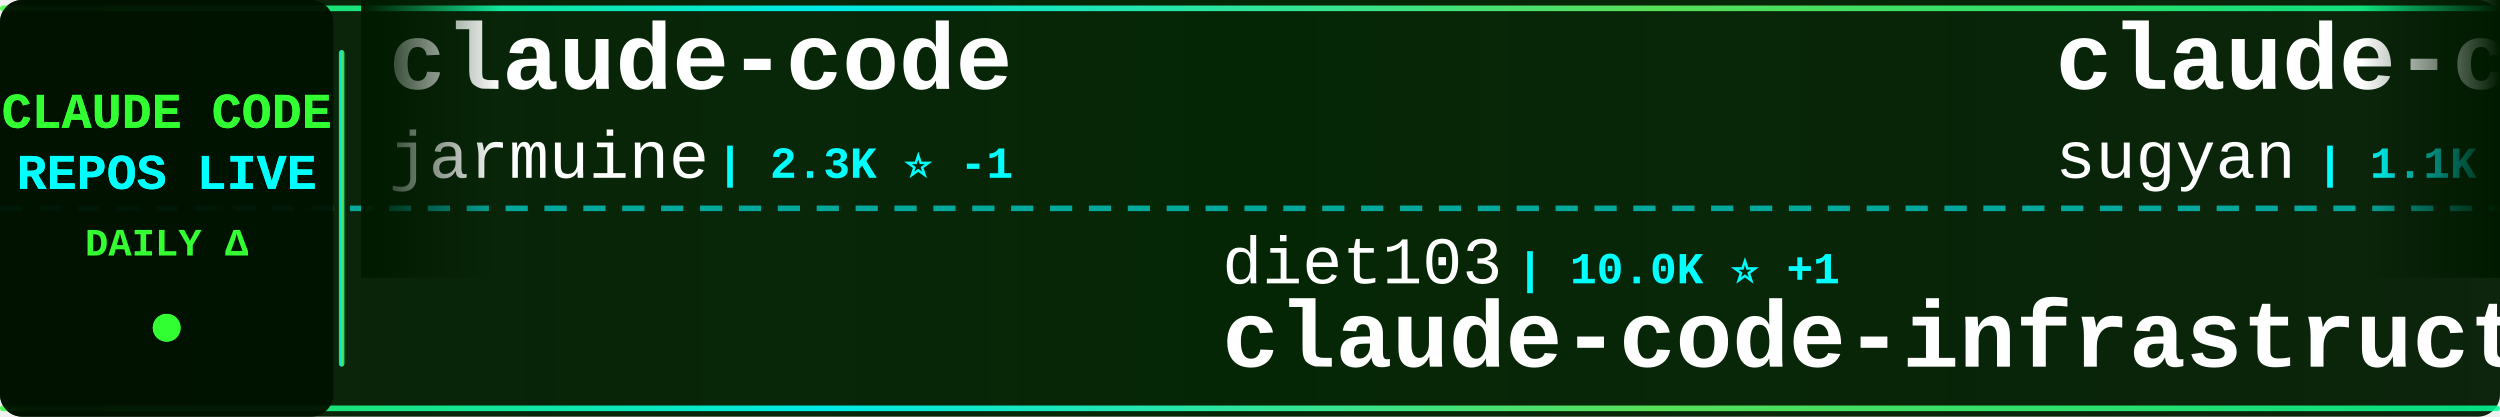
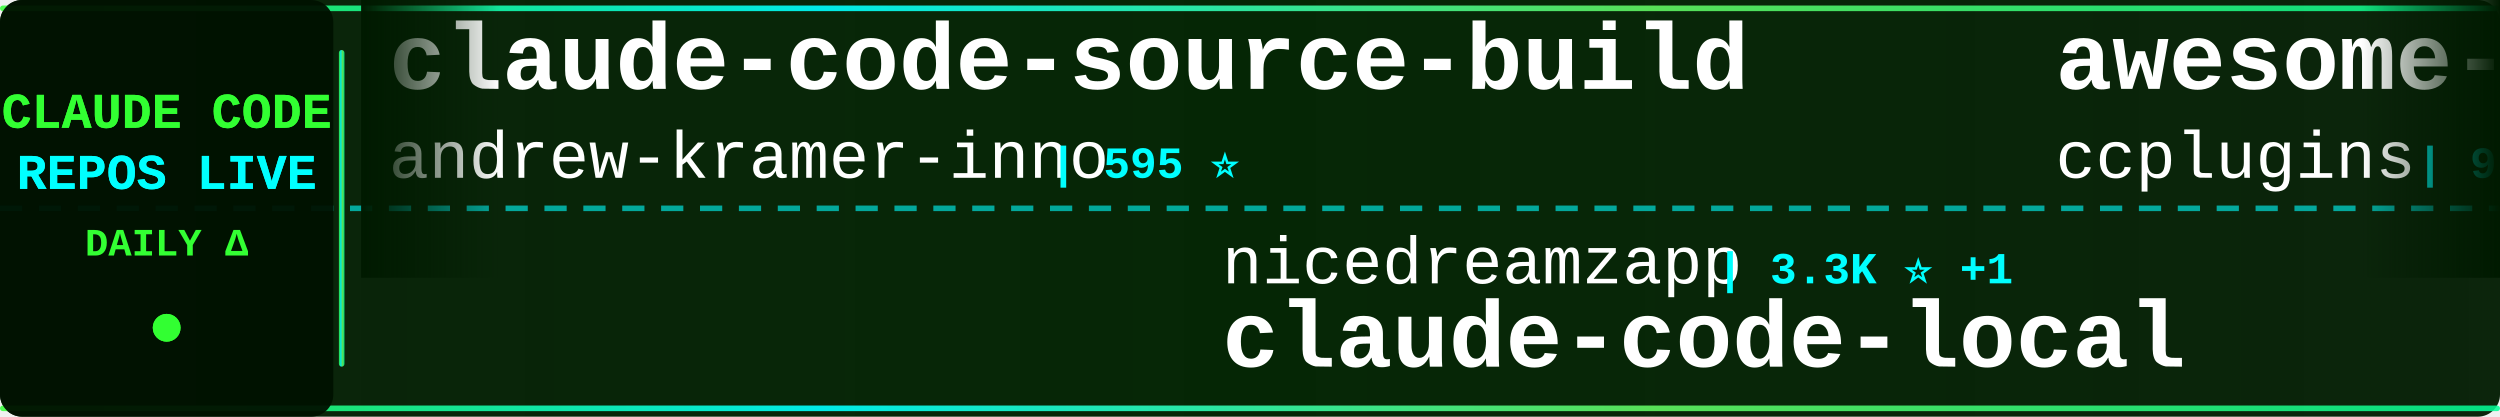
<svg xmlns="http://www.w3.org/2000/svg" width="900" height="150">
  <defs>
    <linearGradient id="tickerBg" x1="0%" y1="0%" x2="100%" y2="0%">
      <stop offset="0%" style="stop-color:#001a00;stop-opacity:0.95" />
      <stop offset="50%" style="stop-color:#002200;stop-opacity:0.98" />
      <stop offset="100%" style="stop-color:#001a00;stop-opacity:0.95" />
    </linearGradient>
    <linearGradient id="borderGrad" x1="0%" y1="0%" x2="100%" y2="0%">
      <stop offset="0%" style="stop-color:#33ff33;stop-opacity:0.85">
        <animate attributeName="stop-opacity" values="0.85;1;0.85" dur="2s" repeatCount="indefinite" />
      </stop>
      <stop offset="33%" style="stop-color:#00ffff;stop-opacity:0.9">
        <animate attributeName="stop-opacity" values="0.9;1;0.9" dur="2.2s" repeatCount="indefinite" />
      </stop>
      <stop offset="66%" style="stop-color:#66ff66;stop-opacity:0.85">
        <animate attributeName="stop-opacity" values="0.85;1;0.85" dur="1.8s" repeatCount="indefinite" />
      </stop>
      <stop offset="100%" style="stop-color:#00ff99;stop-opacity:0.85">
        <animate attributeName="stop-opacity" values="0.85;1;0.85" dur="2s" repeatCount="indefinite" />
      </stop>
    </linearGradient>
    <filter id="textGlow">
      <feGaussianBlur stdDeviation="0.1" result="coloredBlur" />
      <feMerge>
        <feMergeNode in="coloredBlur" />
        <feMergeNode in="SourceGraphic" />
      </feMerge>
    </filter>
    <filter id="metricGlow">
      <feGaussianBlur stdDeviation="0.2" result="coloredBlur" />
      <feMerge>
        <feMergeNode in="coloredBlur" />
        <feMergeNode in="SourceGraphic" />
      </feMerge>
    </filter>
    <linearGradient id="leftFade" x1="0%" y1="0%" x2="100%" y2="0%">
      <stop offset="0%" style="stop-color:#001a00;stop-opacity:1" />
      <stop offset="100%" style="stop-color:#001a00;stop-opacity:0" />
    </linearGradient>
    <linearGradient id="rightFade" x1="0%" y1="0%" x2="100%" y2="0%">
      <stop offset="0%" style="stop-color:#001a00;stop-opacity:0" />
      <stop offset="100%" style="stop-color:#001a00;stop-opacity:1" />
    </linearGradient>
  </defs>
  <rect width="900" height="150" fill="url(#tickerBg)" rx="8" />
  <rect x="0" y="2" width="900" height="2" fill="url(#borderGrad)" rx="1" />
  <rect x="0" y="146" width="900" height="2" fill="url(#borderGrad)" rx="1" />
  <line x1="0" y1="75" x2="900" y2="75" stroke="#00ffff" stroke-width="2" stroke-dasharray="8 6" opacity="0.6" />
  <rect x="0" y="0" width="120" height="150" fill="#001100" opacity="0.95" rx="8" />
  <text x="60" y="46" font-family="'Courier New', monospace" font-size="18" font-weight="bold" fill="#33ff33" text-anchor="middle" filter="url(#textGlow)">
    CLAUDE CODE
  </text>
  <text x="60" y="68" font-family="'Courier New', monospace" font-size="18" font-weight="bold" fill="#00ffff" text-anchor="middle" filter="url(#textGlow)">
    REPOS LIVE
  </text>
  <text x="60" y="92" font-family="'Courier New', monospace" font-size="14" font-weight="bold" fill="#33ff33" text-anchor="middle">
    DAILY Δ
  </text>
  <circle cx="60" cy="118" r="5" fill="#33ff33" filter="url(#metricGlow)">
    <animate attributeName="r" values="4;6;4" dur="1.5s" repeatCount="indefinite" />
    <animate attributeName="opacity" values="0.6;1;0.6" dur="1.5s" repeatCount="indefinite" />
  </circle>
  <rect x="122" y="18" width="2" height="114" fill="url(#borderGrad)" rx="1" />
  <clipPath id="tickerClip">
    <rect x="130" y="0" width="770" height="150" />
  </clipPath>
  <g clip-path="url(#tickerClip)">
    <g id="tickerItems">
      <animateTransform attributeName="transform" attributeType="XML" type="translate" from="0 0" to="-3000 0" dur="54s" repeatCount="indefinite" />
      <g transform="translate(0, 0)">
-         <text x="140" y="32" font-family="'Courier New', monospace" font-size="34" font-weight="bold" fill="#ffffff">claude-code</text>
-         <text x="140" y="64" font-family="'Courier New', monospace" font-size="24" font-weight="normal" fill="#ffffff" opacity="1.0">jarmuine</text>
-         <text x="258" y="64" font-family="'Courier New', monospace" font-size="16" font-weight="bold" fill="#00ffff"> | 2.3K ⭐ -1</text>
+         <text x="140" y="32" font-family="'Courier New', monospace" font-size="34" font-weight="bold" fill="#ffffff">claude-code-source-build</text>
+         <text x="140" y="64" font-family="'Courier New', monospace" font-size="24" font-weight="normal" fill="#ffffff" opacity="1.0">andrew-kramer-inno</text>
+         <text x="378" y="64" font-family="'Courier New', monospace" font-size="16" font-weight="bold" fill="#00ffff"> | 595 ⭐</text>
      </g>
      <g transform="translate(300, 0)">
-         <text x="140" y="102" font-family="'Courier New', monospace" font-size="24" font-weight="normal" fill="#ffffff" opacity="1.0">diet103</text>
-         <text x="246" y="102" font-family="'Courier New', monospace" font-size="16" font-weight="bold" fill="#00ffff"> | 10.0K ⭐ +1</text>
-         <text x="140" y="132" font-family="'Courier New', monospace" font-size="34" font-weight="bold" fill="#ffffff">claude-code-infrastructu...</text>
+         <text x="140" y="102" font-family="'Courier New', monospace" font-size="24" font-weight="normal" fill="#ffffff" opacity="1.0">nicedreamzapp</text>
+         <text x="318" y="102" font-family="'Courier New', monospace" font-size="16" font-weight="bold" fill="#00ffff"> | 3.3K ⭐ +1</text>
+         <text x="140" y="132" font-family="'Courier New', monospace" font-size="34" font-weight="bold" fill="#ffffff">claude-code-local</text>
      </g>
      <g transform="translate(600, 0)">
-         <text x="140" y="32" font-family="'Courier New', monospace" font-size="34" font-weight="bold" fill="#ffffff">claude-code-webui</text>
-         <text x="140" y="64" font-family="'Courier New', monospace" font-size="24" font-weight="normal" fill="#ffffff" opacity="1.0">sugyan</text>
-         <text x="234" y="64" font-family="'Courier New', monospace" font-size="16" font-weight="bold" fill="#00ffff"> | 1.1K ⭐</text>
+         <text x="140" y="32" font-family="'Courier New', monospace" font-size="34" font-weight="bold" fill="#ffffff">awesome-claude-code-plug...</text>
+         <text x="140" y="64" font-family="'Courier New', monospace" font-size="24" font-weight="normal" fill="#ffffff" opacity="1.0">ccplugins</text>
+         <text x="270" y="64" font-family="'Courier New', monospace" font-size="16" font-weight="bold" fill="#00ffff"> | 954 ⭐</text>
      </g>
      <g transform="translate(900, 0)">
-         <text x="140" y="102" font-family="'Courier New', monospace" font-size="24" font-weight="normal" fill="#ffffff" opacity="1.0">zebbern</text>
-         <text x="246" y="102" font-family="'Courier New', monospace" font-size="16" font-weight="bold" fill="#00ffff"> | 4.6K ⭐</text>
-         <text x="140" y="132" font-family="'Courier New', monospace" font-size="34" font-weight="bold" fill="#ffffff">claude-code-guide</text>
+         <text x="140" y="102" font-family="'Courier New', monospace" font-size="24" font-weight="normal" fill="#ffffff" opacity="1.0">JrCx7scC</text>
+         <text x="258" y="102" font-family="'Courier New', monospace" font-size="16" font-weight="bold" fill="#00ffff"> | 376 ⭐</text>
+         <text x="140" y="132" font-family="'Courier New', monospace" font-size="34" font-weight="bold" fill="#ffffff">claude-code-source</text>
      </g>
      <g transform="translate(1200, 0)">
-         <text x="140" y="32" font-family="'Courier New', monospace" font-size="34" font-weight="bold" fill="#ffffff">claude-code-cli</text>
-         <text x="140" y="64" font-family="'Courier New', monospace" font-size="24" font-weight="normal" fill="#ffffff" opacity="1.0">huangserva</text>
-         <text x="282" y="64" font-family="'Courier New', monospace" font-size="16" font-weight="bold" fill="#00ffff"> | 631 ⭐</text>
+         <text x="140" y="32" font-family="'Courier New', monospace" font-size="34" font-weight="bold" fill="#ffffff">Claude-code</text>
+         <text x="140" y="64" font-family="'Courier New', monospace" font-size="24" font-weight="normal" fill="#ffffff" opacity="1.0">zstmfhy</text>
+         <text x="246" y="64" font-family="'Courier New', monospace" font-size="16" font-weight="bold" fill="#00ffff"> | 189 ⭐</text>
      </g>
      <g transform="translate(1500, 0)">
-         <text x="140" y="102" font-family="'Courier New', monospace" font-size="24" font-weight="normal" fill="#ffffff" opacity="1.0">VineeTagarwaL-code</text>
-         <text x="378" y="102" font-family="'Courier New', monospace" font-size="16" font-weight="bold" fill="#00ffff"> | 272 ⭐</text>
-         <text x="140" y="132" font-family="'Courier New', monospace" font-size="34" font-weight="bold" fill="#ffffff">claude-code</text>
+         <text x="140" y="102" font-family="'Courier New', monospace" font-size="24" font-weight="normal" fill="#ffffff" opacity="1.0">ponponon</text>
+         <text x="258" y="102" font-family="'Courier New', monospace" font-size="16" font-weight="bold" fill="#00ffff"> | 2.3K ⭐</text>
+         <text x="140" y="132" font-family="'Courier New', monospace" font-size="34" font-weight="bold" fill="#ffffff">claude_code_src</text>
      </g>
      <g transform="translate(1800, 0)">
-         <text x="140" y="32" font-family="'Courier New', monospace" font-size="34" font-weight="bold" fill="#ffffff">Claude-Code-Usage-Monito...</text>
-         <text x="140" y="64" font-family="'Courier New', monospace" font-size="24" font-weight="normal" fill="#ffffff" opacity="1.0">Maciek-roboblog</text>
-         <text x="342" y="64" font-family="'Courier New', monospace" font-size="16" font-weight="bold" fill="#00ffff"> | 8.7K ⭐</text>
+         <text x="140" y="32" font-family="'Courier New', monospace" font-size="34" font-weight="bold" fill="#ffffff">claude-code-source</text>
+         <text x="140" y="64" font-family="'Courier New', monospace" font-size="24" font-weight="normal" fill="#ffffff" opacity="1.0">AprilNEA</text>
+         <text x="258" y="64" font-family="'Courier New', monospace" font-size="16" font-weight="bold" fill="#00ffff"> | 391 ⭐</text>
      </g>
      <g transform="translate(2100, 0)">
-         <text x="140" y="102" font-family="'Courier New', monospace" font-size="24" font-weight="normal" fill="#ffffff" opacity="1.0">ding113</text>
-         <text x="246" y="102" font-family="'Courier New', monospace" font-size="16" font-weight="bold" fill="#00ffff"> | 3.4K ⭐</text>
-         <text x="140" y="132" font-family="'Courier New', monospace" font-size="34" font-weight="bold" fill="#ffffff">claude-code-hub</text>
+         <text x="140" y="102" font-family="'Courier New', monospace" font-size="24" font-weight="normal" fill="#ffffff" opacity="1.0">alejandrobalderas</text>
+         <text x="366" y="102" font-family="'Courier New', monospace" font-size="16" font-weight="bold" fill="#00ffff"> | 2.9K ⭐ +1</text>
+         <text x="140" y="132" font-family="'Courier New', monospace" font-size="34" font-weight="bold" fill="#ffffff">claude-code-from-source</text>
      </g>
      <g transform="translate(2400, 0)">
-         <text x="140" y="32" font-family="'Courier New', monospace" font-size="34" font-weight="bold" fill="#ffffff">claude-code-from-scratch</text>
-         <text x="140" y="64" font-family="'Courier New', monospace" font-size="24" font-weight="normal" fill="#ffffff" opacity="1.0">Windy3f3f3f3f</text>
-         <text x="318" y="64" font-family="'Courier New', monospace" font-size="16" font-weight="bold" fill="#00ffff"> | 2.7K ⭐</text>
+         <text x="140" y="32" font-family="'Courier New', monospace" font-size="34" font-weight="bold" fill="#ffffff">pi-vs-claude-code</text>
+         <text x="140" y="64" font-family="'Courier New', monospace" font-size="24" font-weight="normal" fill="#ffffff" opacity="1.0">disler</text>
+         <text x="234" y="64" font-family="'Courier New', monospace" font-size="16" font-weight="bold" fill="#00ffff"> | 1.7K ⭐</text>
      </g>
      <g transform="translate(2700, 0)">
-         <text x="140" y="102" font-family="'Courier New', monospace" font-size="24" font-weight="normal" fill="#ffffff" opacity="1.0">zstmfhy</text>
-         <text x="246" y="102" font-family="'Courier New', monospace" font-size="16" font-weight="bold" fill="#00ffff"> | 189 ⭐</text>
-         <text x="140" y="132" font-family="'Courier New', monospace" font-size="34" font-weight="bold" fill="#ffffff">Claude-code</text>
+         <text x="140" y="102" font-family="'Courier New', monospace" font-size="24" font-weight="normal" fill="#ffffff" opacity="1.0">liuup</text>
+         <text x="222" y="102" font-family="'Courier New', monospace" font-size="16" font-weight="bold" fill="#00ffff"> | 4.0K ⭐</text>
+         <text x="140" y="132" font-family="'Courier New', monospace" font-size="34" font-weight="bold" fill="#ffffff">claude-code-analysis</text>
      </g>
      <g transform="translate(3000, 0)">
-         <text x="140" y="32" font-family="'Courier New', monospace" font-size="34" font-weight="bold" fill="#ffffff">claude-code</text>
-         <text x="140" y="64" font-family="'Courier New', monospace" font-size="24" font-weight="normal" fill="#ffffff" opacity="1.0">jarmuine</text>
-         <text x="258" y="64" font-family="'Courier New', monospace" font-size="16" font-weight="bold" fill="#00ffff"> | 2.3K ⭐ -1</text>
+         <text x="140" y="32" font-family="'Courier New', monospace" font-size="34" font-weight="bold" fill="#ffffff">claude-code-source-build</text>
+         <text x="140" y="64" font-family="'Courier New', monospace" font-size="24" font-weight="normal" fill="#ffffff" opacity="1.0">andrew-kramer-inno</text>
+         <text x="378" y="64" font-family="'Courier New', monospace" font-size="16" font-weight="bold" fill="#00ffff"> | 595 ⭐</text>
      </g>
      <g transform="translate(3300, 0)">
-         <text x="140" y="102" font-family="'Courier New', monospace" font-size="24" font-weight="normal" fill="#ffffff" opacity="1.0">diet103</text>
-         <text x="246" y="102" font-family="'Courier New', monospace" font-size="16" font-weight="bold" fill="#00ffff"> | 10.0K ⭐ +1</text>
-         <text x="140" y="132" font-family="'Courier New', monospace" font-size="34" font-weight="bold" fill="#ffffff">claude-code-infrastructu...</text>
+         <text x="140" y="102" font-family="'Courier New', monospace" font-size="24" font-weight="normal" fill="#ffffff" opacity="1.0">nicedreamzapp</text>
+         <text x="318" y="102" font-family="'Courier New', monospace" font-size="16" font-weight="bold" fill="#00ffff"> | 3.3K ⭐ +1</text>
+         <text x="140" y="132" font-family="'Courier New', monospace" font-size="34" font-weight="bold" fill="#ffffff">claude-code-local</text>
      </g>
      <g transform="translate(3600, 0)">
-         <text x="140" y="32" font-family="'Courier New', monospace" font-size="34" font-weight="bold" fill="#ffffff">claude-code-webui</text>
-         <text x="140" y="64" font-family="'Courier New', monospace" font-size="24" font-weight="normal" fill="#ffffff" opacity="1.0">sugyan</text>
-         <text x="234" y="64" font-family="'Courier New', monospace" font-size="16" font-weight="bold" fill="#00ffff"> | 1.1K ⭐</text>
+         <text x="140" y="32" font-family="'Courier New', monospace" font-size="34" font-weight="bold" fill="#ffffff">awesome-claude-code-plug...</text>
+         <text x="140" y="64" font-family="'Courier New', monospace" font-size="24" font-weight="normal" fill="#ffffff" opacity="1.0">ccplugins</text>
+         <text x="270" y="64" font-family="'Courier New', monospace" font-size="16" font-weight="bold" fill="#00ffff"> | 954 ⭐</text>
      </g>
      <g transform="translate(3900, 0)">
-         <text x="140" y="102" font-family="'Courier New', monospace" font-size="24" font-weight="normal" fill="#ffffff" opacity="1.0">zebbern</text>
-         <text x="246" y="102" font-family="'Courier New', monospace" font-size="16" font-weight="bold" fill="#00ffff"> | 4.6K ⭐</text>
-         <text x="140" y="132" font-family="'Courier New', monospace" font-size="34" font-weight="bold" fill="#ffffff">claude-code-guide</text>
+         <text x="140" y="102" font-family="'Courier New', monospace" font-size="24" font-weight="normal" fill="#ffffff" opacity="1.0">JrCx7scC</text>
+         <text x="258" y="102" font-family="'Courier New', monospace" font-size="16" font-weight="bold" fill="#00ffff"> | 376 ⭐</text>
+         <text x="140" y="132" font-family="'Courier New', monospace" font-size="34" font-weight="bold" fill="#ffffff">claude-code-source</text>
      </g>
    </g>
  </g>
  <rect x="130" y="0" width="50" height="100" fill="url(#leftFade)" />
  <rect x="850" y="0" width="50" height="100" fill="url(#rightFade)" />
</svg>
